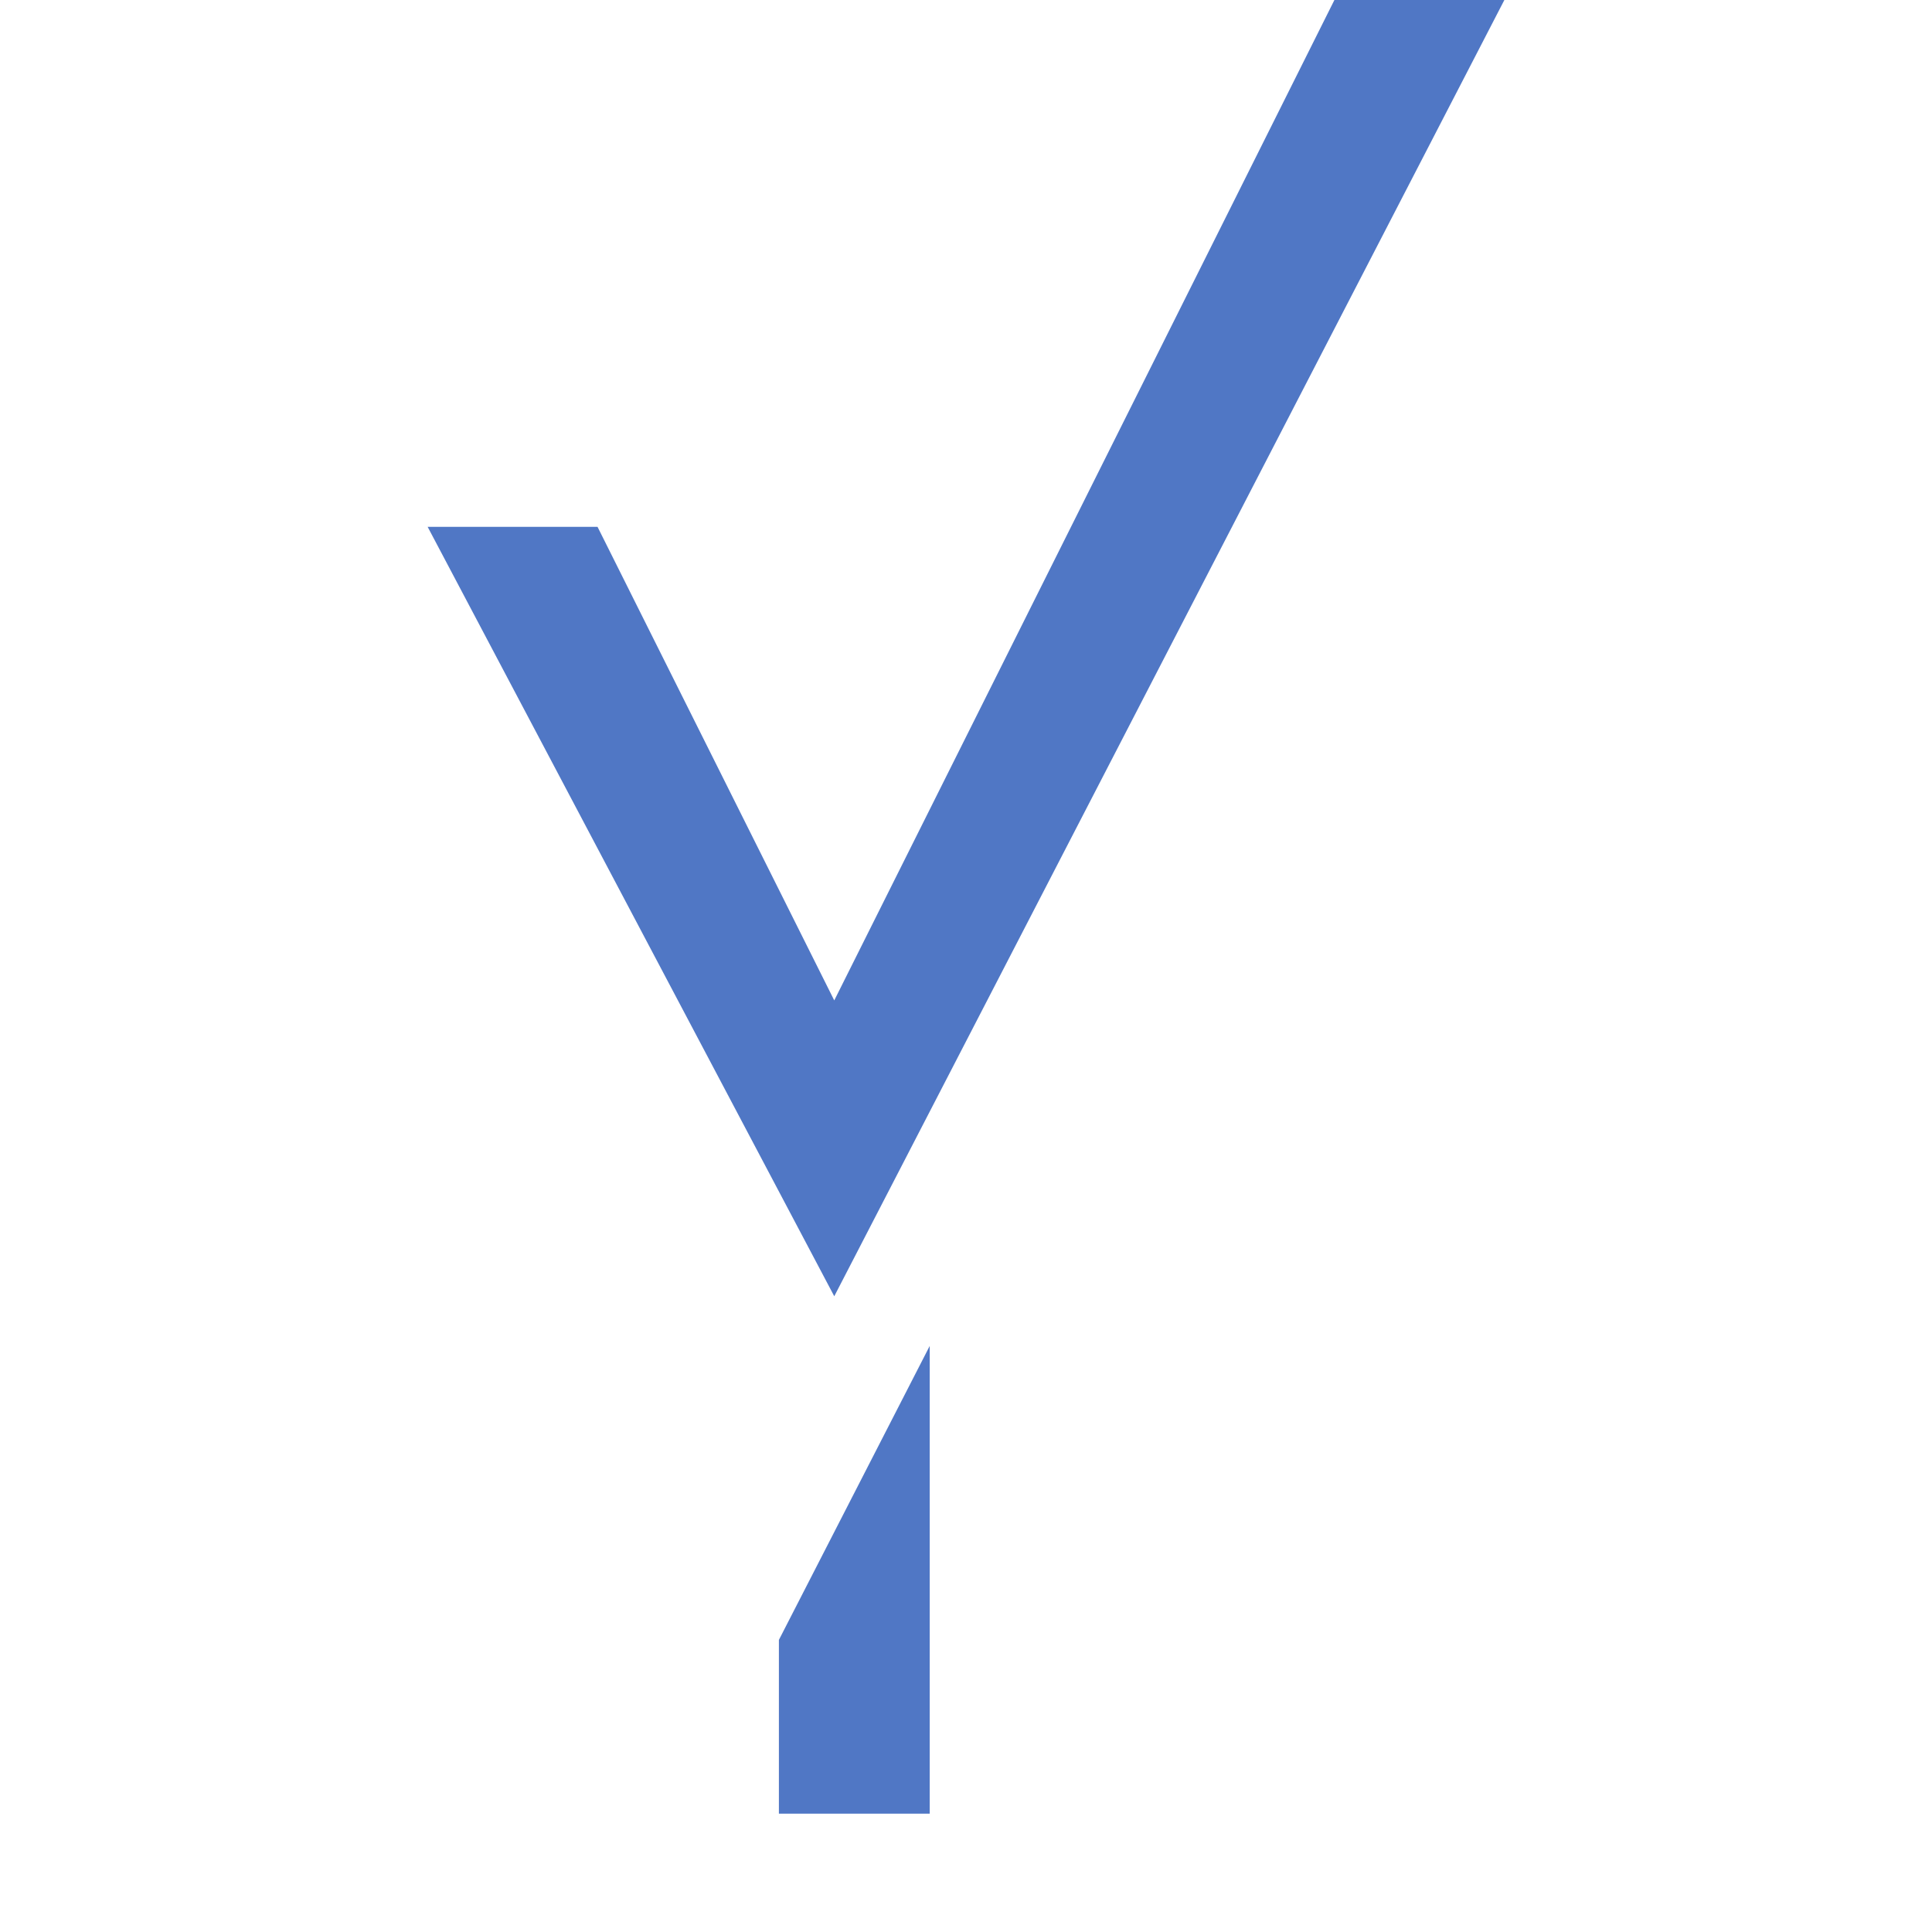
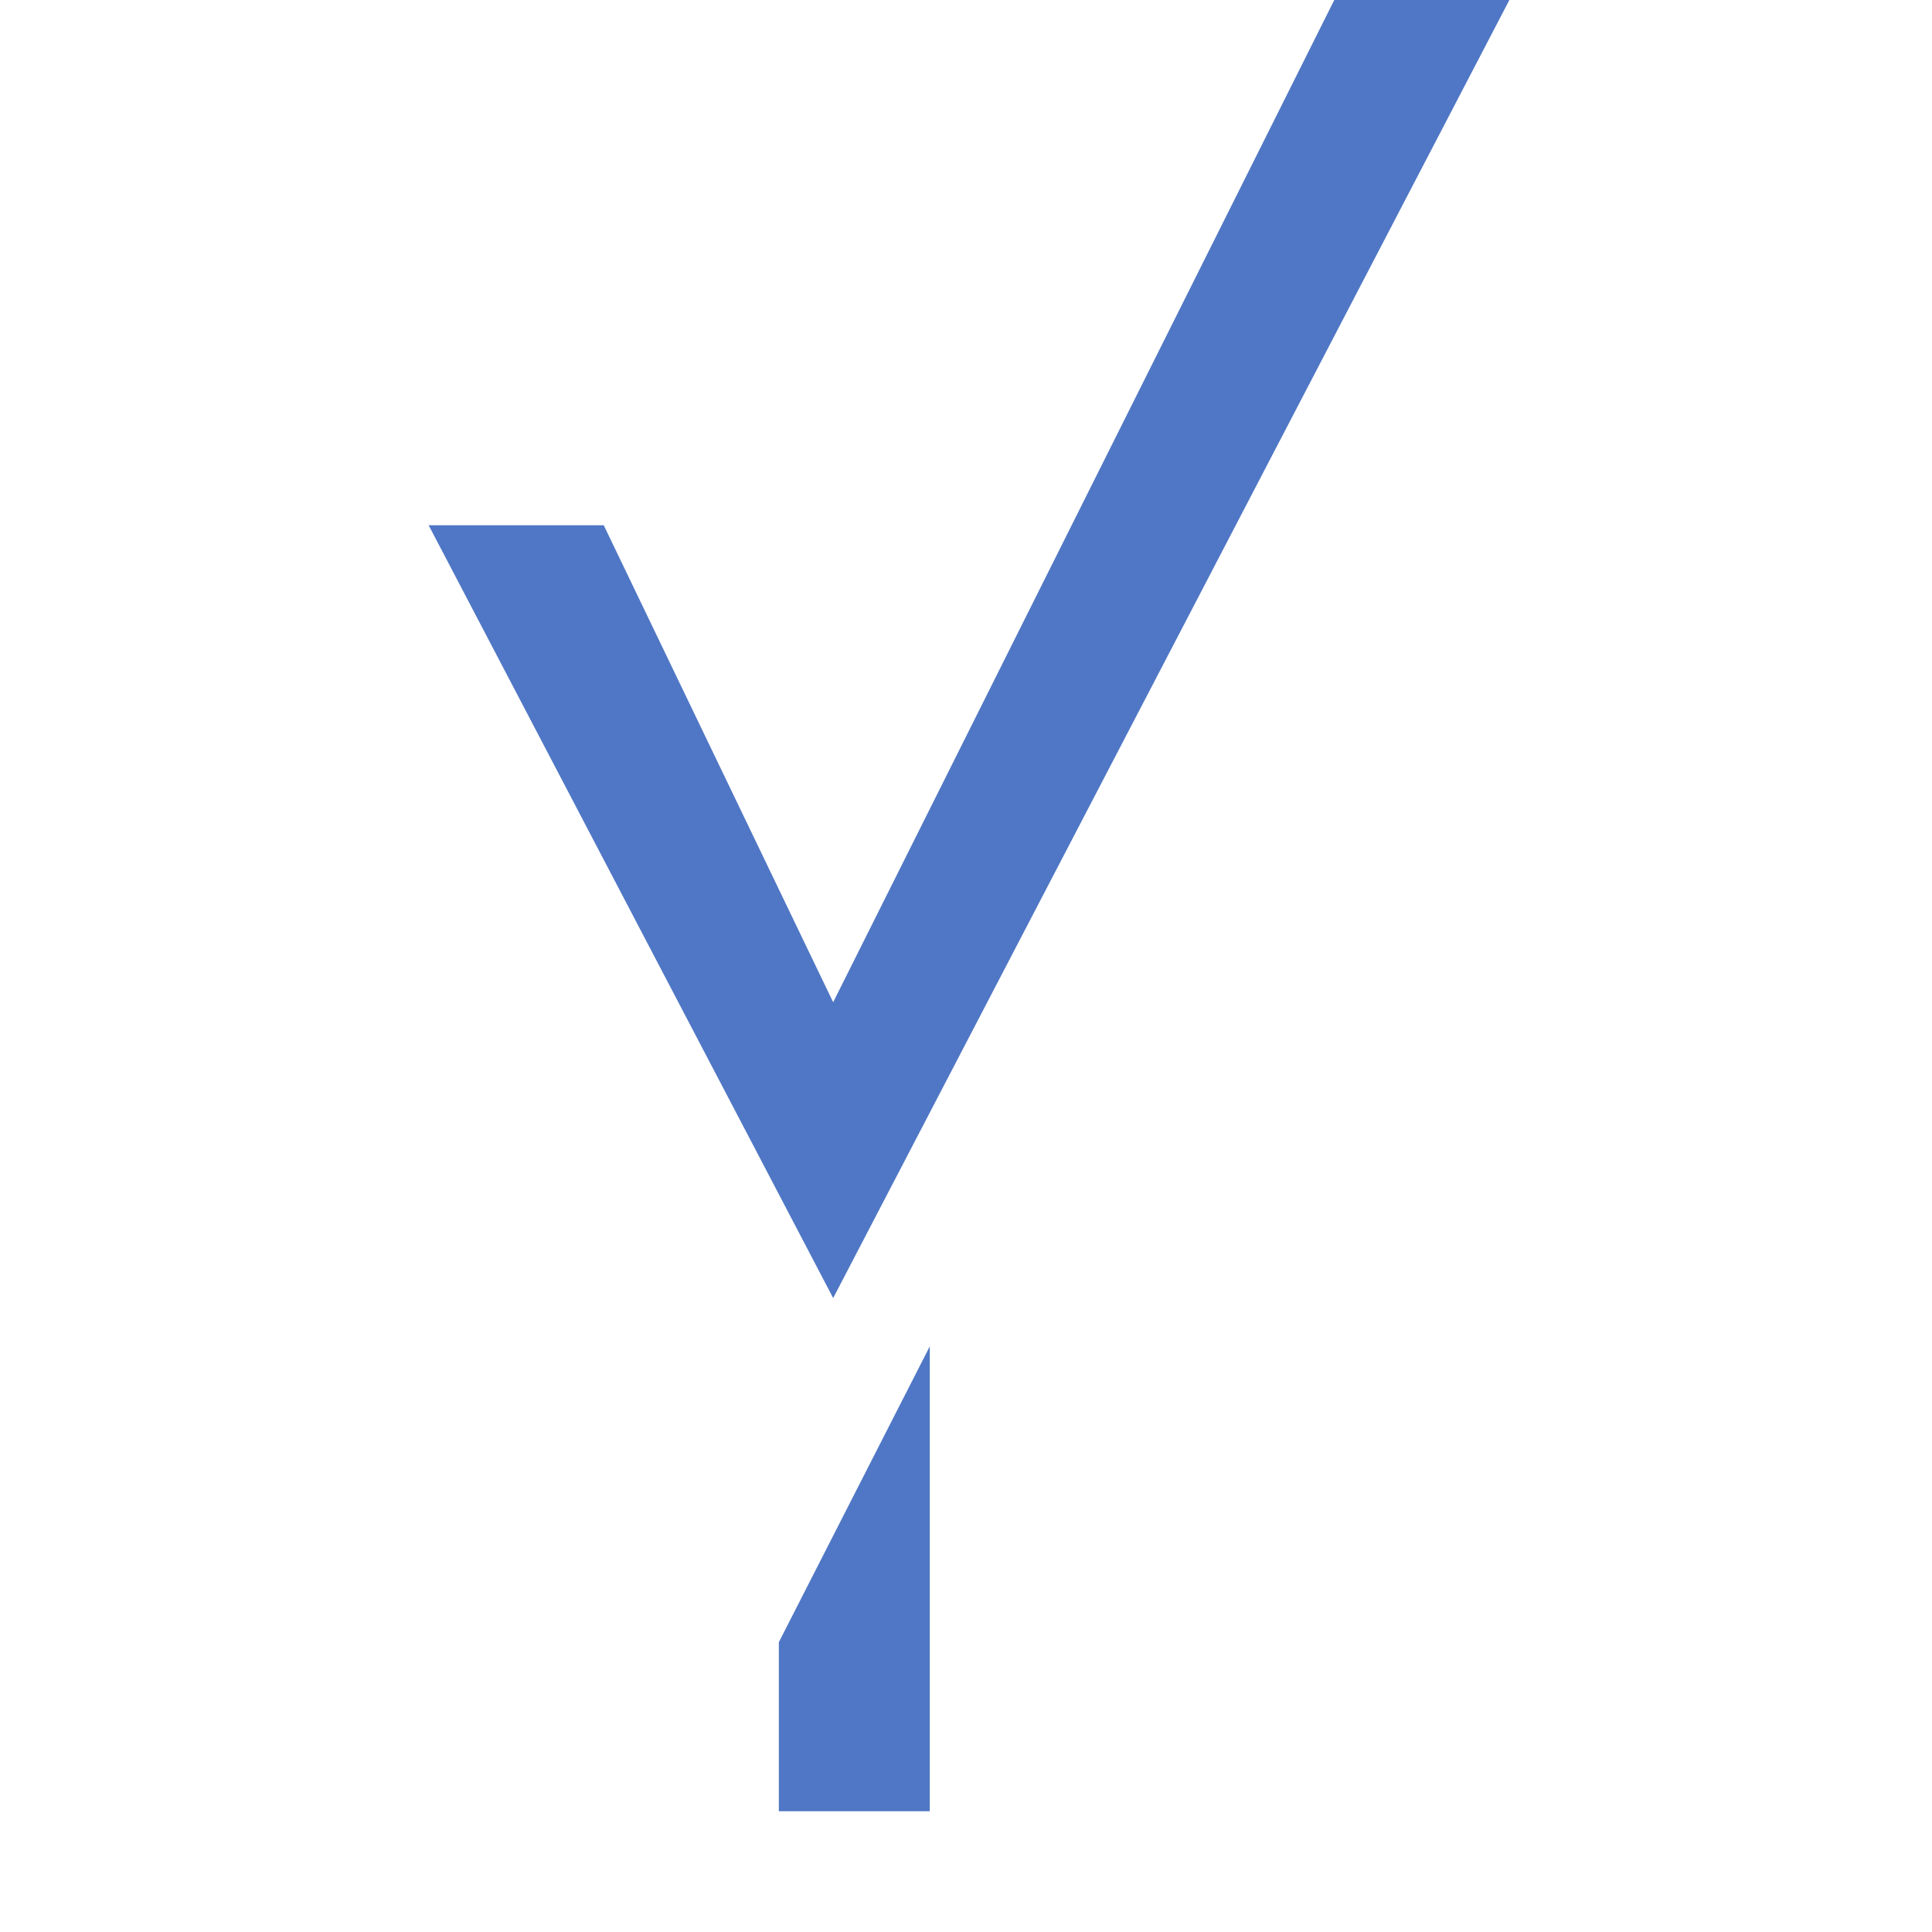
- <svg xmlns="http://www.w3.org/2000/svg" width="32" height="32" viewBox="0 0 32 32" fill="none" role="img">
-   <path d="M 22.102,0 13.818,16.57 9.897,8.726 H 7.083 L 13.818,21.47 24.917,0 Z m -9.201,27.162 v 2.878 h 2.498 v -7.747 z" fill="#5077c5" />
+ <svg fill="none" viewBox="0 0 32 32">
+   <path fill="#5077c5" d="m22.1 0-8.3 16.6L10 8.7H7.1l6.7 12.8L25 0Zm-9.2 27.2V30h2.5v-7.7z" />
</svg>
